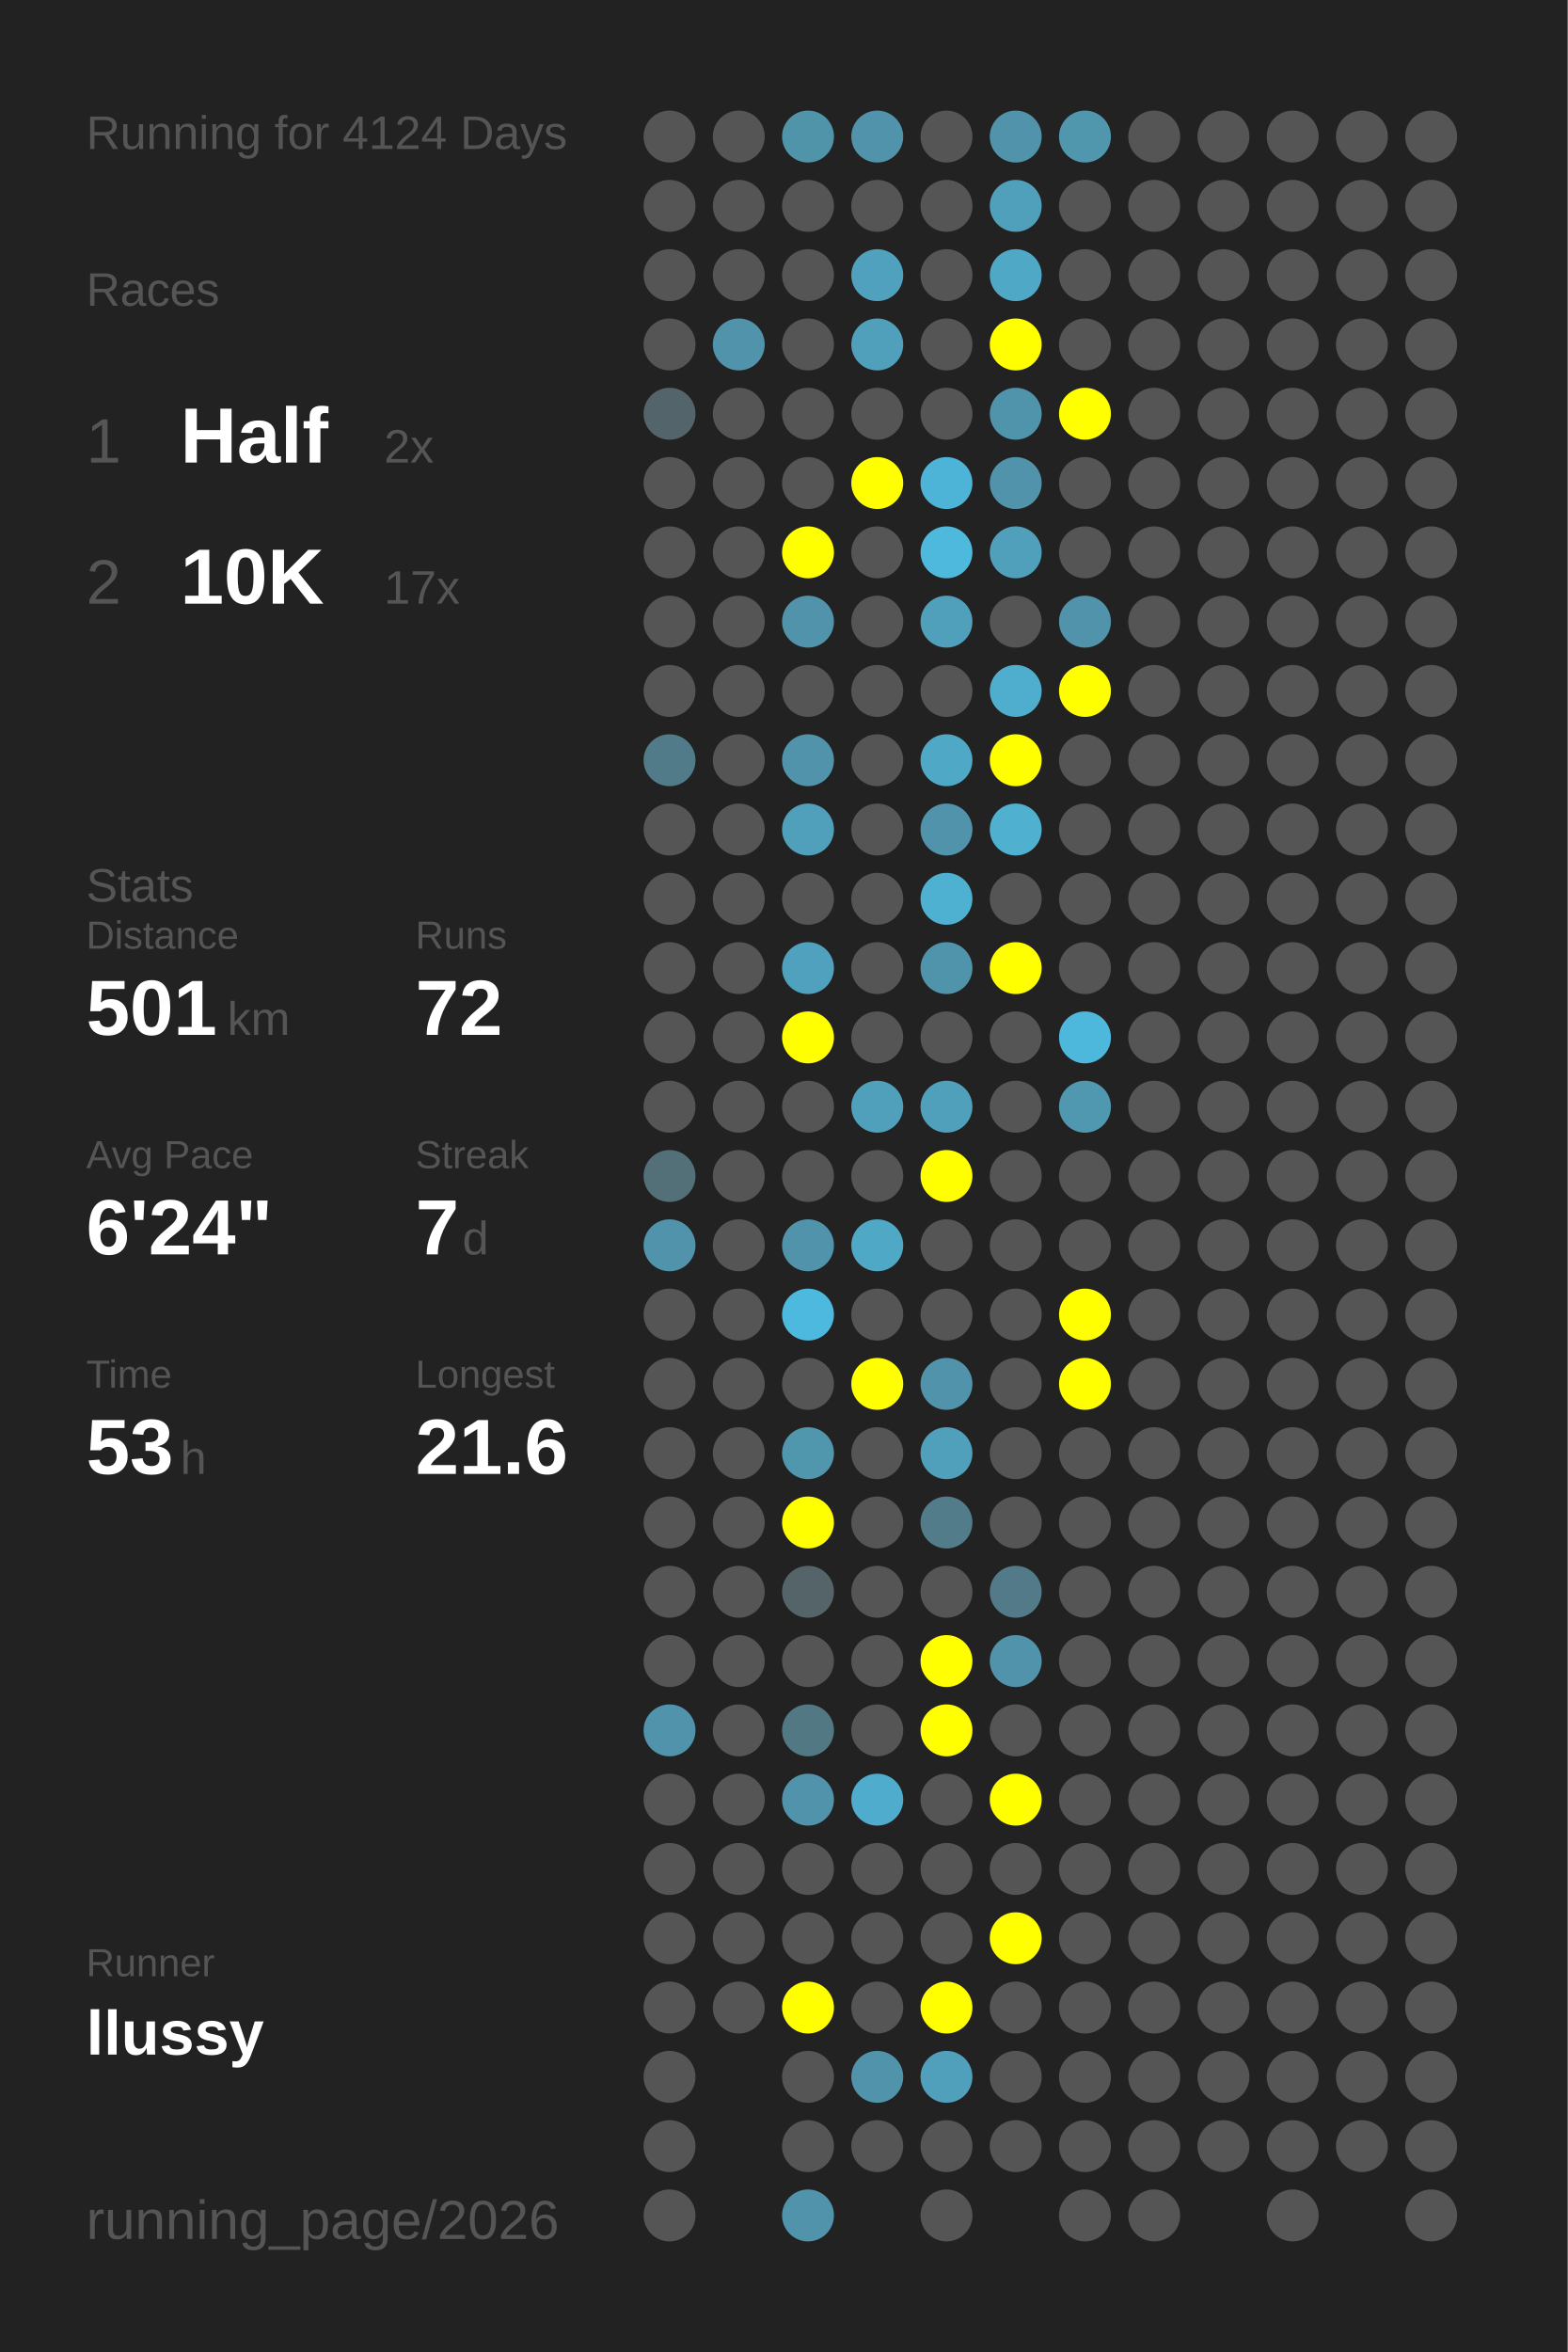
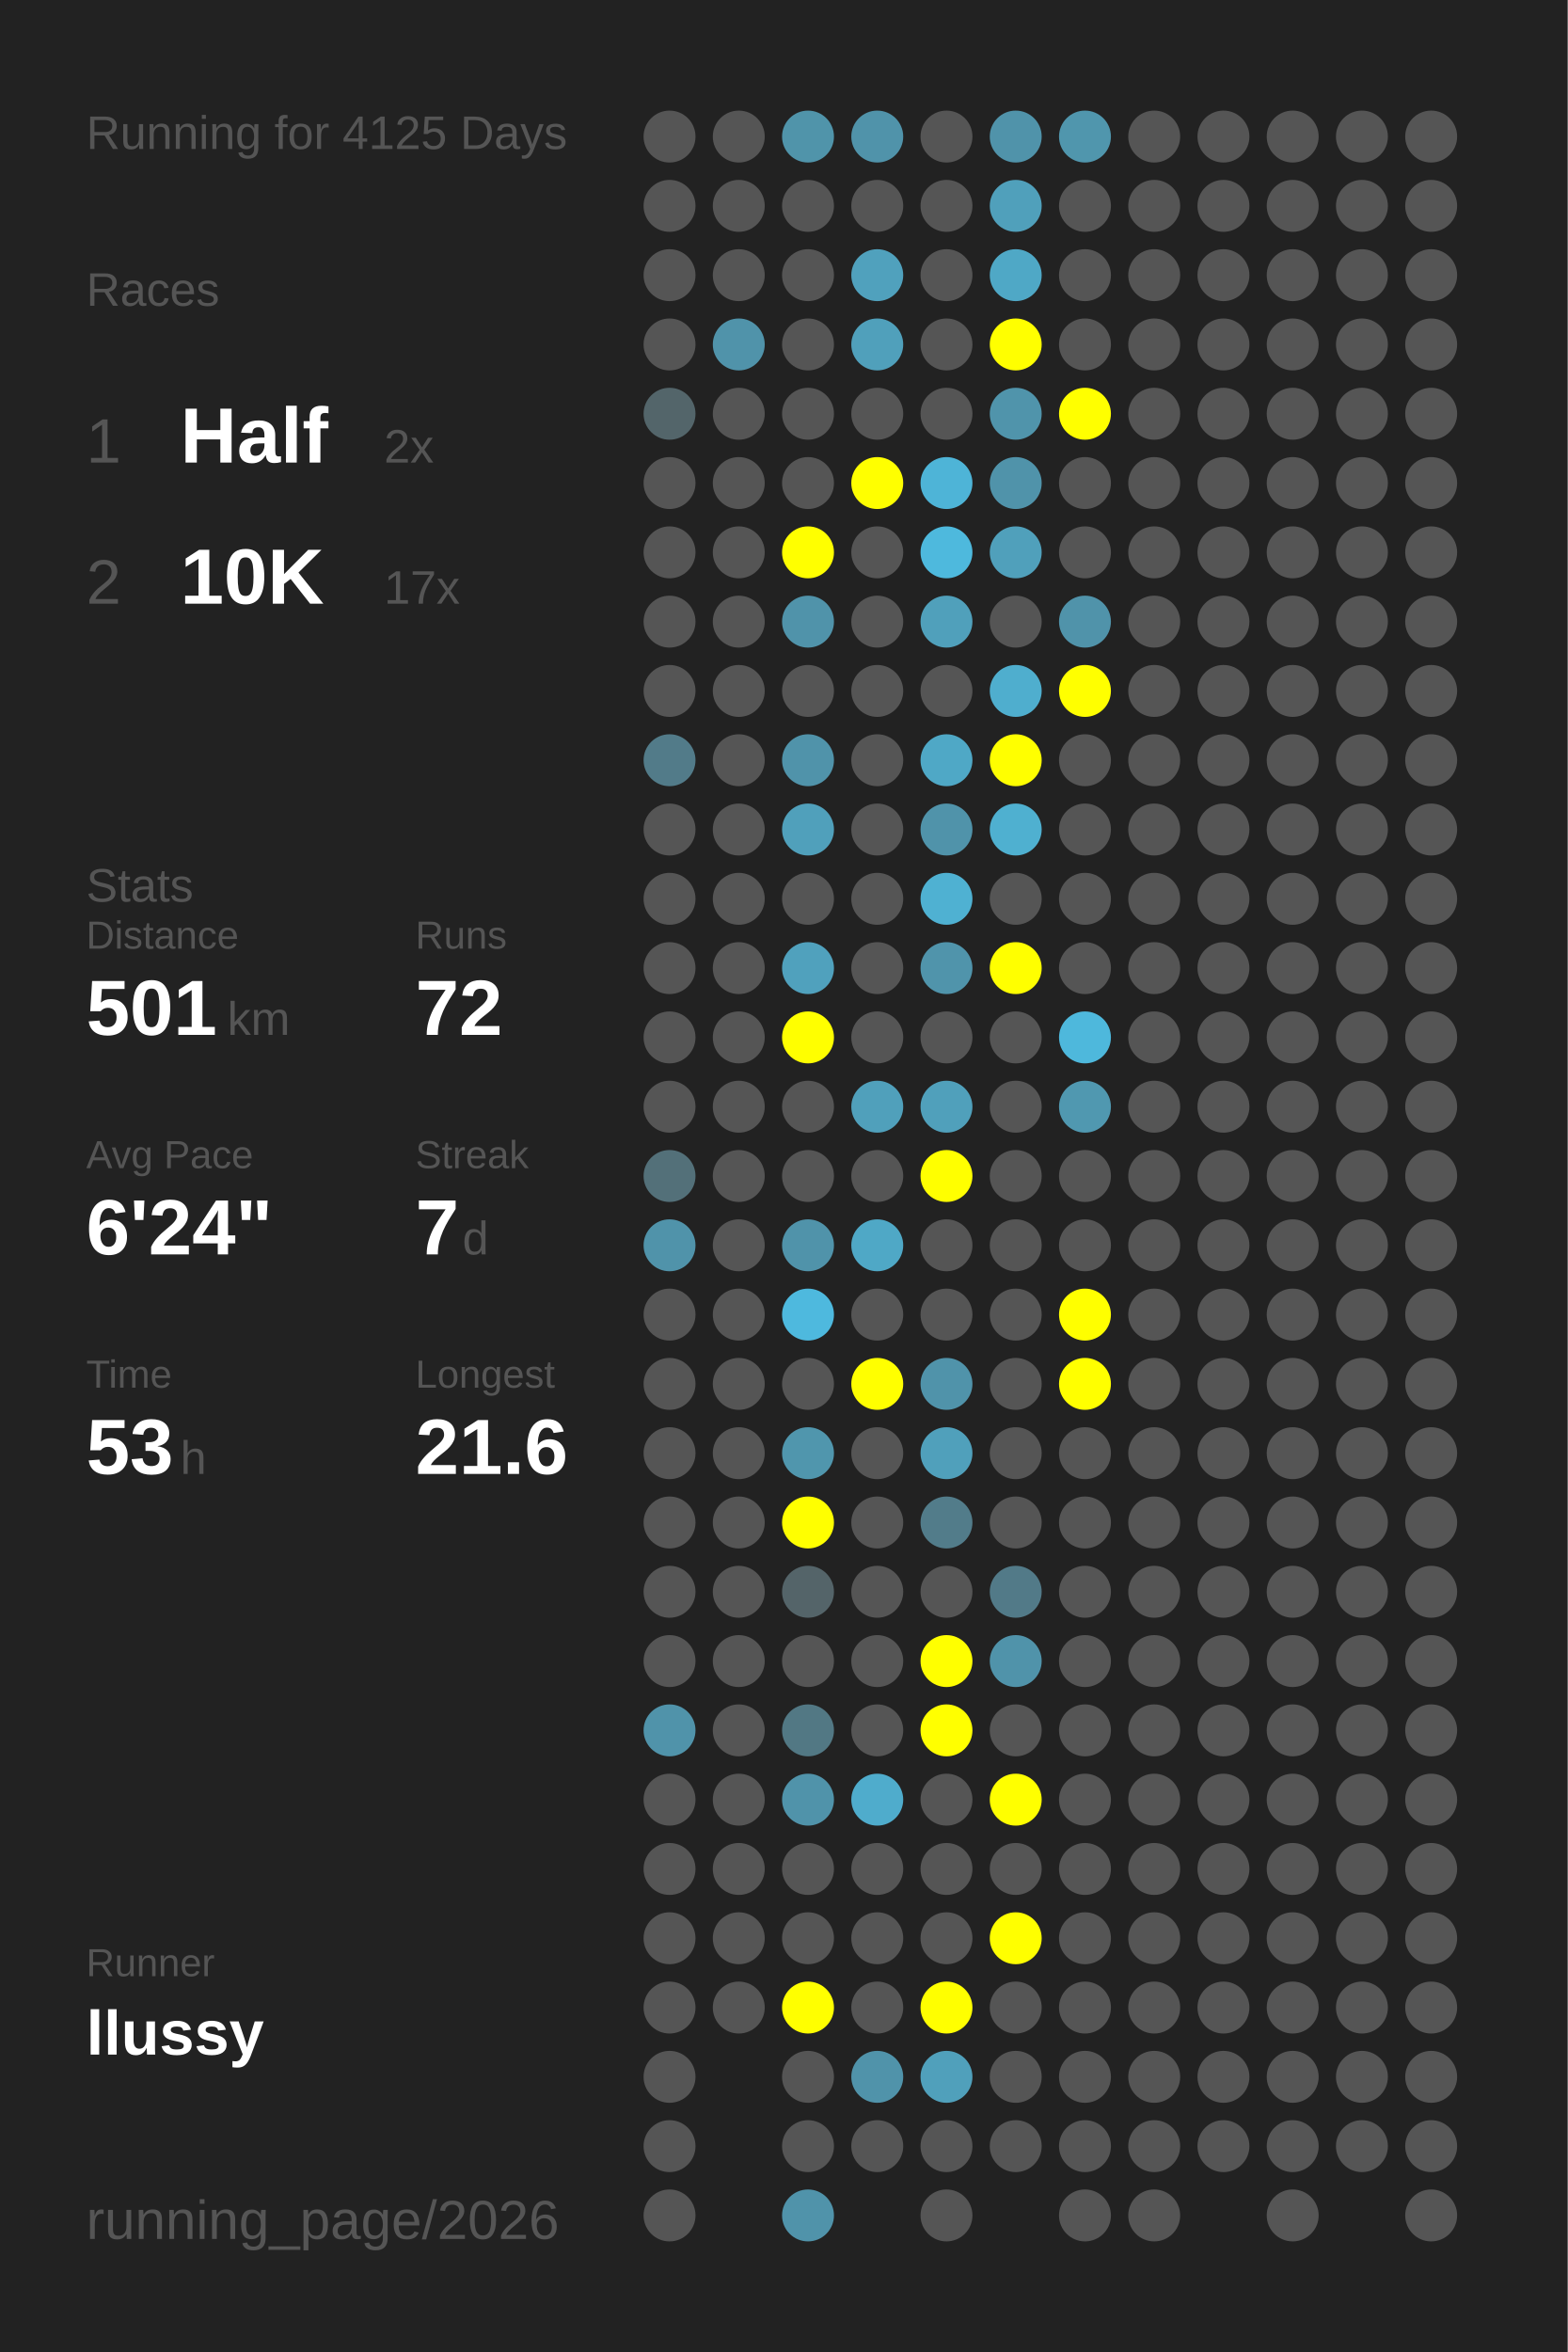
<svg xmlns="http://www.w3.org/2000/svg" baseProfile="full" height="300mm" version="1.1" viewBox="0,0,200,300" width="200mm">
  <defs />
  <rect fill="#222222" height="300" width="200" x="0" y="0" />
-   <text fill="#555555" style="font-size:6px; font-family:Arial;" x="11" y="19">Running for 4124 Days</text>
+   <text fill="#555555" style="font-size:6px; font-family:Arial;" x="11" y="19">Running for 4125 Days</text>
  <text fill="#555555" style="font-size:6px; font-family:Arial;" x="11" y="39">Races</text>
  <text fill="#555555" style="font-size:8px; font-family:Arial;" x="11" y="59">1</text>
  <text fill="#FFFFFF" style="font-size:10px; font-family:Arial; font-weight:bold;" x="23" y="59">Half</text>
  <text fill="#555555" style="font-size:6px; font-family:Arial;" x="49" y="59">2x</text>
  <text fill="#555555" style="font-size:8px; font-family:Arial;" x="11" y="77">2</text>
  <text fill="#FFFFFF" style="font-size:10px; font-family:Arial; font-weight:bold;" x="23" y="77">10K</text>
  <text fill="#555555" style="font-size:6px; font-family:Arial;" x="49" y="77">17x</text>
  <text fill="#555555" style="font-size:6px; font-family:Arial;" x="11" y="115">Stats</text>
  <text fill="#555555" style="font-size:5px; font-family:Arial;" x="11" y="121">Distance</text>
  <text fill="#FFFFFF" style="font-size:10px; font-family:Arial; font-weight:bold;" x="11" y="132">501</text>
  <text fill="#555555" style="font-size:6px; font-family:Arial;" x="29" y="132">km</text>
  <text fill="#555555" style="font-size:5px; font-family:Arial;" x="53" y="121">Runs</text>
  <text fill="#FFFFFF" style="font-size:10px; font-family:Arial; font-weight:bold;" x="53" y="132">72</text>
  <text fill="#555555" style="font-size:5px; font-family:Arial;" x="11" y="149">Avg Pace</text>
  <text fill="#FFFFFF" style="font-size:10px; font-family:Arial; font-weight:bold;" x="11" y="160">6'24"</text>
  <text fill="#555555" style="font-size:5px; font-family:Arial;" x="53" y="149">Streak</text>
  <text fill="#FFFFFF" style="font-size:10px; font-family:Arial; font-weight:bold;" x="53" y="160">7</text>
  <text fill="#555555" style="font-size:6px; font-family:Arial;" x="59" y="160">d</text>
  <text fill="#555555" style="font-size:5px; font-family:Arial;" x="11" y="177">Time</text>
  <text fill="#FFFFFF" style="font-size:10px; font-family:Arial; font-weight:bold;" x="11" y="188">53</text>
  <text fill="#555555" style="font-size:6px; font-family:Arial;" x="23" y="188">h</text>
  <text fill="#555555" style="font-size:5px; font-family:Arial;" x="53" y="177">Longest</text>
  <text fill="#FFFFFF" style="font-size:10px; font-family:Arial; font-weight:bold;" x="53" y="188">21.6</text>
  <text fill="#555555" style="font-size:5px; font-family:Arial;" x="11" y="252.065">Runner</text>
  <text fill="#FFFFFF" style="font-size:8px; font-family:Arial; font-weight:bold;" x="11" y="262.065">llussy</text>
  <text fill="#555555" style="font-size:7px; font-family:Arial;" x="11" y="285.581">running_page/2026</text>
  <circle cx="85.417" cy="17.419" fill="#555555" r="3.312" />
  <circle cx="85.417" cy="26.258" fill="#555555" r="3.312" />
  <circle cx="85.417" cy="35.097" fill="#555555" r="3.312" />
  <circle cx="85.417" cy="43.935" fill="#555555" r="3.312" />
  <circle cx="85.417" cy="52.774" fill="#53656a" r="3.312" />
  <circle cx="85.417" cy="61.613" fill="#555555" r="3.312" />
  <circle cx="85.417" cy="70.452" fill="#555555" r="3.312" />
  <circle cx="85.417" cy="79.29" fill="#555555" r="3.312" />
  <circle cx="85.417" cy="88.129" fill="#555555" r="3.312" />
  <circle cx="85.417" cy="96.968" fill="#527b89" r="3.312" />
  <circle cx="85.417" cy="105.806" fill="#555555" r="3.312" />
  <circle cx="85.417" cy="114.645" fill="#555555" r="3.312" />
  <circle cx="85.417" cy="123.484" fill="#555555" r="3.312" />
  <circle cx="85.417" cy="132.323" fill="#555555" r="3.312" />
  <circle cx="85.417" cy="141.161" fill="#555555" r="3.312" />
  <circle cx="85.417" cy="150" fill="#537079" r="3.312" />
  <circle cx="85.417" cy="158.839" fill="#5093aa" r="3.312" />
  <circle cx="85.417" cy="167.677" fill="#555555" r="3.312" />
  <circle cx="85.417" cy="176.516" fill="#555555" r="3.312" />
  <circle cx="85.417" cy="185.355" fill="#555555" r="3.312" />
  <circle cx="85.417" cy="194.194" fill="#555555" r="3.312" />
  <circle cx="85.417" cy="203.032" fill="#555555" r="3.312" />
  <circle cx="85.417" cy="211.871" fill="#555555" r="3.312" />
  <circle cx="85.417" cy="220.71" fill="#5093aa" r="3.312" />
  <circle cx="85.417" cy="229.548" fill="#555555" r="3.312" />
  <circle cx="85.417" cy="238.387" fill="#555555" r="3.312" />
  <circle cx="85.417" cy="247.226" fill="#555555" r="3.312" />
  <circle cx="85.417" cy="256.065" fill="#555555" r="3.312" />
  <circle cx="85.417" cy="264.903" fill="#555555" r="3.312" />
  <circle cx="85.417" cy="273.742" fill="#555555" r="3.312" />
  <circle cx="85.417" cy="282.581" fill="#555555" r="3.312" />
  <circle cx="94.25" cy="17.419" fill="#555555" r="3.312" />
  <circle cx="94.25" cy="26.258" fill="#555555" r="3.312" />
  <circle cx="94.25" cy="35.097" fill="#555555" r="3.312" />
  <circle cx="94.25" cy="43.935" fill="#5093aa" r="3.312" />
  <circle cx="94.25" cy="52.774" fill="#555555" r="3.312" />
  <circle cx="94.25" cy="61.613" fill="#555555" r="3.312" />
  <circle cx="94.25" cy="70.452" fill="#555555" r="3.312" />
  <circle cx="94.25" cy="79.29" fill="#555555" r="3.312" />
  <circle cx="94.25" cy="88.129" fill="#555555" r="3.312" />
  <circle cx="94.25" cy="96.968" fill="#555555" r="3.312" />
  <circle cx="94.25" cy="105.806" fill="#555555" r="3.312" />
  <circle cx="94.25" cy="114.645" fill="#555555" r="3.312" />
  <circle cx="94.25" cy="123.484" fill="#555555" r="3.312" />
  <circle cx="94.25" cy="132.323" fill="#555555" r="3.312" />
  <circle cx="94.25" cy="141.161" fill="#555555" r="3.312" />
  <circle cx="94.25" cy="150" fill="#555555" r="3.312" />
  <circle cx="94.25" cy="158.839" fill="#555555" r="3.312" />
  <circle cx="94.25" cy="167.677" fill="#555555" r="3.312" />
  <circle cx="94.25" cy="176.516" fill="#555555" r="3.312" />
  <circle cx="94.25" cy="185.355" fill="#555555" r="3.312" />
  <circle cx="94.25" cy="194.194" fill="#555555" r="3.312" />
  <circle cx="94.25" cy="203.032" fill="#555555" r="3.312" />
  <circle cx="94.25" cy="211.871" fill="#555555" r="3.312" />
  <circle cx="94.25" cy="220.71" fill="#555555" r="3.312" />
  <circle cx="94.25" cy="229.548" fill="#555555" r="3.312" />
  <circle cx="94.25" cy="238.387" fill="#555555" r="3.312" />
  <circle cx="94.25" cy="247.226" fill="#555555" r="3.312" />
  <circle cx="94.25" cy="256.065" fill="#555555" r="3.312" />
  <circle cx="103.083" cy="17.419" fill="#5094aa" r="3.312" />
  <circle cx="103.083" cy="26.258" fill="#555555" r="3.312" />
  <circle cx="103.083" cy="35.097" fill="#555555" r="3.312" />
  <circle cx="103.083" cy="43.935" fill="#555555" r="3.312" />
  <circle cx="103.083" cy="52.774" fill="#555555" r="3.312" />
  <circle cx="103.083" cy="61.613" fill="#555555" r="3.312" />
  <circle cx="103.083" cy="70.452" fill="#FFFF00" r="3.312" />
  <circle cx="103.083" cy="79.29" fill="#5093aa" r="3.312" />
  <circle cx="103.083" cy="88.129" fill="#555555" r="3.312" />
  <circle cx="103.083" cy="96.968" fill="#5093aa" r="3.312" />
  <circle cx="103.083" cy="105.806" fill="#50a0bb" r="3.312" />
  <circle cx="103.083" cy="114.645" fill="#555555" r="3.312" />
  <circle cx="103.083" cy="123.484" fill="#50a1bd" r="3.312" />
  <circle cx="103.083" cy="132.323" fill="#FFFF00" r="3.312" />
  <circle cx="103.083" cy="141.161" fill="#555555" r="3.312" />
  <circle cx="103.083" cy="150" fill="#555555" r="3.312" />
  <circle cx="103.083" cy="158.839" fill="#5093aa" r="3.312" />
  <circle cx="103.083" cy="167.677" fill="#4eb9de" r="3.312" />
  <circle cx="103.083" cy="176.516" fill="#555555" r="3.312" />
  <circle cx="103.083" cy="185.355" fill="#5096ad" r="3.312" />
  <circle cx="103.083" cy="194.194" fill="#FFFF00" r="3.312" />
  <circle cx="103.083" cy="203.032" fill="#546469" r="3.312" />
  <circle cx="103.083" cy="211.871" fill="#555555" r="3.312" />
  <circle cx="103.083" cy="220.71" fill="#527884" r="3.312" />
  <circle cx="103.083" cy="229.548" fill="#5093aa" r="3.312" />
  <circle cx="103.083" cy="238.387" fill="#555555" r="3.312" />
  <circle cx="103.083" cy="247.226" fill="#555555" r="3.312" />
  <circle cx="103.083" cy="256.065" fill="#FFFF00" r="3.312" />
  <circle cx="103.083" cy="264.903" fill="#555555" r="3.312" />
  <circle cx="103.083" cy="273.742" fill="#555555" r="3.312" />
  <circle cx="103.083" cy="282.581" fill="#5093aa" r="3.312" />
  <circle cx="111.917" cy="17.419" fill="#5093aa" r="3.312" />
  <circle cx="111.917" cy="26.258" fill="#555555" r="3.312" />
  <circle cx="111.917" cy="35.097" fill="#50a1bd" r="3.312" />
  <circle cx="111.917" cy="43.935" fill="#50a0bb" r="3.312" />
  <circle cx="111.917" cy="52.774" fill="#555555" r="3.312" />
  <circle cx="111.917" cy="61.613" fill="#FFFF00" r="3.312" />
  <circle cx="111.917" cy="70.452" fill="#555555" r="3.312" />
  <circle cx="111.917" cy="79.29" fill="#555555" r="3.312" />
  <circle cx="111.917" cy="88.129" fill="#555555" r="3.312" />
  <circle cx="111.917" cy="96.968" fill="#555555" r="3.312" />
  <circle cx="111.917" cy="105.806" fill="#555555" r="3.312" />
  <circle cx="111.917" cy="114.645" fill="#555555" r="3.312" />
  <circle cx="111.917" cy="123.484" fill="#555555" r="3.312" />
  <circle cx="111.917" cy="132.323" fill="#555555" r="3.312" />
  <circle cx="111.917" cy="141.161" fill="#50a0bb" r="3.312" />
  <circle cx="111.917" cy="150" fill="#555555" r="3.312" />
  <circle cx="111.917" cy="158.839" fill="#4fa8c6" r="3.312" />
  <circle cx="111.917" cy="167.677" fill="#555555" r="3.312" />
  <circle cx="111.917" cy="176.516" fill="#FFFF00" r="3.312" />
  <circle cx="111.917" cy="185.355" fill="#555555" r="3.312" />
  <circle cx="111.917" cy="194.194" fill="#555555" r="3.312" />
  <circle cx="111.917" cy="203.032" fill="#555555" r="3.312" />
  <circle cx="111.917" cy="211.871" fill="#555555" r="3.312" />
  <circle cx="111.917" cy="220.71" fill="#555555" r="3.312" />
  <circle cx="111.917" cy="229.548" fill="#4faccc" r="3.312" />
  <circle cx="111.917" cy="238.387" fill="#555555" r="3.312" />
  <circle cx="111.917" cy="247.226" fill="#555555" r="3.312" />
  <circle cx="111.917" cy="256.065" fill="#555555" r="3.312" />
  <circle cx="111.917" cy="264.903" fill="#5093aa" r="3.312" />
  <circle cx="111.917" cy="273.742" fill="#555555" r="3.312" />
  <circle cx="120.75" cy="17.419" fill="#555555" r="3.312" />
  <circle cx="120.75" cy="26.258" fill="#555555" r="3.312" />
  <circle cx="120.75" cy="35.097" fill="#555555" r="3.312" />
  <circle cx="120.75" cy="43.935" fill="#555555" r="3.312" />
  <circle cx="120.75" cy="52.774" fill="#555555" r="3.312" />
  <circle cx="120.75" cy="61.613" fill="#4eb4d7" r="3.312" />
  <circle cx="120.75" cy="70.452" fill="#4eb9dd" r="3.312" />
  <circle cx="120.75" cy="79.29" fill="#50a0bb" r="3.312" />
  <circle cx="120.75" cy="88.129" fill="#555555" r="3.312" />
  <circle cx="120.75" cy="96.968" fill="#4fa8c6" r="3.312" />
  <circle cx="120.75" cy="105.806" fill="#5093aa" r="3.312" />
  <circle cx="120.75" cy="114.645" fill="#4fb1d2" r="3.312" />
  <circle cx="120.75" cy="123.484" fill="#5094ab" r="3.312" />
  <circle cx="120.75" cy="132.323" fill="#555555" r="3.312" />
  <circle cx="120.75" cy="141.161" fill="#50a0bb" r="3.312" />
  <circle cx="120.75" cy="150" fill="#FFFF00" r="3.312" />
  <circle cx="120.75" cy="158.839" fill="#555555" r="3.312" />
  <circle cx="120.75" cy="167.677" fill="#555555" r="3.312" />
  <circle cx="120.75" cy="176.516" fill="#5093aa" r="3.312" />
  <circle cx="120.75" cy="185.355" fill="#50a0bb" r="3.312" />
  <circle cx="120.75" cy="194.194" fill="#527c8a" r="3.312" />
  <circle cx="120.75" cy="203.032" fill="#555555" r="3.312" />
  <circle cx="120.75" cy="211.871" fill="#FFFF00" r="3.312" />
  <circle cx="120.75" cy="220.71" fill="#FFFF00" r="3.312" />
  <circle cx="120.75" cy="229.548" fill="#555555" r="3.312" />
  <circle cx="120.75" cy="238.387" fill="#555555" r="3.312" />
  <circle cx="120.75" cy="247.226" fill="#555555" r="3.312" />
  <circle cx="120.75" cy="256.065" fill="#FFFF00" r="3.312" />
  <circle cx="120.75" cy="264.903" fill="#50a0bb" r="3.312" />
  <circle cx="120.75" cy="273.742" fill="#555555" r="3.312" />
  <circle cx="120.75" cy="282.581" fill="#555555" r="3.312" />
  <circle cx="129.583" cy="17.419" fill="#5093aa" r="3.312" />
  <circle cx="129.583" cy="26.258" fill="#50a0bb" r="3.312" />
  <circle cx="129.583" cy="35.097" fill="#4fa8c6" r="3.312" />
  <circle cx="129.583" cy="43.935" fill="#FFFF00" r="3.312" />
  <circle cx="129.583" cy="52.774" fill="#5094ab" r="3.312" />
  <circle cx="129.583" cy="61.613" fill="#5093aa" r="3.312" />
  <circle cx="129.583" cy="70.452" fill="#50a0bb" r="3.312" />
  <circle cx="129.583" cy="79.29" fill="#555555" r="3.312" />
  <circle cx="129.583" cy="88.129" fill="#4faece" r="3.312" />
  <circle cx="129.583" cy="96.968" fill="#FFFF00" r="3.312" />
  <circle cx="129.583" cy="105.806" fill="#4fb0d0" r="3.312" />
  <circle cx="129.583" cy="114.645" fill="#555555" r="3.312" />
  <circle cx="129.583" cy="123.484" fill="#FFFF00" r="3.312" />
  <circle cx="129.583" cy="132.323" fill="#555555" r="3.312" />
  <circle cx="129.583" cy="141.161" fill="#555555" r="3.312" />
  <circle cx="129.583" cy="150" fill="#555555" r="3.312" />
  <circle cx="129.583" cy="158.839" fill="#555555" r="3.312" />
  <circle cx="129.583" cy="167.677" fill="#555555" r="3.312" />
  <circle cx="129.583" cy="176.516" fill="#555555" r="3.312" />
  <circle cx="129.583" cy="185.355" fill="#555555" r="3.312" />
  <circle cx="129.583" cy="194.194" fill="#555555" r="3.312" />
  <circle cx="129.583" cy="203.032" fill="#527a88" r="3.312" />
  <circle cx="129.583" cy="211.871" fill="#5093aa" r="3.312" />
  <circle cx="129.583" cy="220.71" fill="#555555" r="3.312" />
  <circle cx="129.583" cy="229.548" fill="#FFFF00" r="3.312" />
  <circle cx="129.583" cy="238.387" fill="#555555" r="3.312" />
  <circle cx="129.583" cy="247.226" fill="#FFFF00" r="3.312" />
  <circle cx="129.583" cy="256.065" fill="#555555" r="3.312" />
  <circle cx="129.583" cy="264.903" fill="#555555" r="3.312" />
  <circle cx="129.583" cy="273.742" fill="#555555" r="3.312" />
  <circle cx="138.417" cy="17.419" fill="#5096ad" r="3.312" />
  <circle cx="138.417" cy="26.258" fill="#555555" r="3.312" />
  <circle cx="138.417" cy="35.097" fill="#555555" r="3.312" />
  <circle cx="138.417" cy="43.935" fill="#555555" r="3.312" />
  <circle cx="138.417" cy="52.774" fill="#FFFF00" r="3.312" />
  <circle cx="138.417" cy="61.613" fill="#555555" r="3.312" />
  <circle cx="138.417" cy="70.452" fill="#555555" r="3.312" />
  <circle cx="138.417" cy="79.29" fill="#5093aa" r="3.312" />
  <circle cx="138.417" cy="88.129" fill="#FFFF00" r="3.312" />
  <circle cx="138.417" cy="96.968" fill="#555555" r="3.312" />
  <circle cx="138.417" cy="105.806" fill="#555555" r="3.312" />
  <circle cx="138.417" cy="114.645" fill="#555555" r="3.312" />
  <circle cx="138.417" cy="123.484" fill="#555555" r="3.312" />
  <circle cx="138.417" cy="132.323" fill="#4eb8dc" r="3.312" />
  <circle cx="138.417" cy="141.161" fill="#5098b0" r="3.312" />
  <circle cx="138.417" cy="150" fill="#555555" r="3.312" />
  <circle cx="138.417" cy="158.839" fill="#555555" r="3.312" />
  <circle cx="138.417" cy="167.677" fill="#FFFF00" r="3.312" />
  <circle cx="138.417" cy="176.516" fill="#FFFF00" r="3.312" />
  <circle cx="138.417" cy="185.355" fill="#555555" r="3.312" />
  <circle cx="138.417" cy="194.194" fill="#555555" r="3.312" />
  <circle cx="138.417" cy="203.032" fill="#555555" r="3.312" />
  <circle cx="138.417" cy="211.871" fill="#555555" r="3.312" />
  <circle cx="138.417" cy="220.71" fill="#555555" r="3.312" />
  <circle cx="138.417" cy="229.548" fill="#555555" r="3.312" />
  <circle cx="138.417" cy="238.387" fill="#555555" r="3.312" />
  <circle cx="138.417" cy="247.226" fill="#555555" r="3.312" />
  <circle cx="138.417" cy="256.065" fill="#555555" r="3.312" />
  <circle cx="138.417" cy="264.903" fill="#555555" r="3.312" />
  <circle cx="138.417" cy="273.742" fill="#555555" r="3.312" />
  <circle cx="138.417" cy="282.581" fill="#555555" r="3.312" />
  <circle cx="147.25" cy="17.419" fill="#555555" r="3.312" />
  <circle cx="147.25" cy="26.258" fill="#555555" r="3.312" />
  <circle cx="147.25" cy="35.097" fill="#555555" r="3.312" />
  <circle cx="147.25" cy="43.935" fill="#555555" r="3.312" />
  <circle cx="147.25" cy="52.774" fill="#555555" r="3.312" />
  <circle cx="147.25" cy="61.613" fill="#555555" r="3.312" />
  <circle cx="147.25" cy="70.452" fill="#555555" r="3.312" />
  <circle cx="147.25" cy="79.29" fill="#555555" r="3.312" />
  <circle cx="147.25" cy="88.129" fill="#555555" r="3.312" />
  <circle cx="147.25" cy="96.968" fill="#555555" r="3.312" />
  <circle cx="147.25" cy="105.806" fill="#555555" r="3.312" />
  <circle cx="147.25" cy="114.645" fill="#555555" r="3.312" />
  <circle cx="147.25" cy="123.484" fill="#555555" r="3.312" />
  <circle cx="147.25" cy="132.323" fill="#555555" r="3.312" />
  <circle cx="147.25" cy="141.161" fill="#555555" r="3.312" />
  <circle cx="147.25" cy="150" fill="#555555" r="3.312" />
  <circle cx="147.25" cy="158.839" fill="#555555" r="3.312" />
  <circle cx="147.25" cy="167.677" fill="#555555" r="3.312" />
  <circle cx="147.25" cy="176.516" fill="#555555" r="3.312" />
  <circle cx="147.25" cy="185.355" fill="#555555" r="3.312" />
  <circle cx="147.25" cy="194.194" fill="#555555" r="3.312" />
  <circle cx="147.25" cy="203.032" fill="#555555" r="3.312" />
  <circle cx="147.25" cy="211.871" fill="#555555" r="3.312" />
  <circle cx="147.25" cy="220.71" fill="#555555" r="3.312" />
  <circle cx="147.25" cy="229.548" fill="#555555" r="3.312" />
  <circle cx="147.25" cy="238.387" fill="#555555" r="3.312" />
  <circle cx="147.25" cy="247.226" fill="#555555" r="3.312" />
  <circle cx="147.25" cy="256.065" fill="#555555" r="3.312" />
  <circle cx="147.25" cy="264.903" fill="#555555" r="3.312" />
  <circle cx="147.25" cy="273.742" fill="#555555" r="3.312" />
  <circle cx="147.25" cy="282.581" fill="#555555" r="3.312" />
  <circle cx="156.083" cy="17.419" fill="#555555" r="3.312" />
  <circle cx="156.083" cy="26.258" fill="#555555" r="3.312" />
  <circle cx="156.083" cy="35.097" fill="#555555" r="3.312" />
  <circle cx="156.083" cy="43.935" fill="#555555" r="3.312" />
  <circle cx="156.083" cy="52.774" fill="#555555" r="3.312" />
  <circle cx="156.083" cy="61.613" fill="#555555" r="3.312" />
  <circle cx="156.083" cy="70.452" fill="#555555" r="3.312" />
  <circle cx="156.083" cy="79.29" fill="#555555" r="3.312" />
  <circle cx="156.083" cy="88.129" fill="#555555" r="3.312" />
  <circle cx="156.083" cy="96.968" fill="#555555" r="3.312" />
  <circle cx="156.083" cy="105.806" fill="#555555" r="3.312" />
  <circle cx="156.083" cy="114.645" fill="#555555" r="3.312" />
  <circle cx="156.083" cy="123.484" fill="#555555" r="3.312" />
  <circle cx="156.083" cy="132.323" fill="#555555" r="3.312" />
  <circle cx="156.083" cy="141.161" fill="#555555" r="3.312" />
  <circle cx="156.083" cy="150" fill="#555555" r="3.312" />
  <circle cx="156.083" cy="158.839" fill="#555555" r="3.312" />
  <circle cx="156.083" cy="167.677" fill="#555555" r="3.312" />
  <circle cx="156.083" cy="176.516" fill="#555555" r="3.312" />
  <circle cx="156.083" cy="185.355" fill="#555555" r="3.312" />
  <circle cx="156.083" cy="194.194" fill="#555555" r="3.312" />
  <circle cx="156.083" cy="203.032" fill="#555555" r="3.312" />
  <circle cx="156.083" cy="211.871" fill="#555555" r="3.312" />
  <circle cx="156.083" cy="220.71" fill="#555555" r="3.312" />
  <circle cx="156.083" cy="229.548" fill="#555555" r="3.312" />
  <circle cx="156.083" cy="238.387" fill="#555555" r="3.312" />
  <circle cx="156.083" cy="247.226" fill="#555555" r="3.312" />
  <circle cx="156.083" cy="256.065" fill="#555555" r="3.312" />
  <circle cx="156.083" cy="264.903" fill="#555555" r="3.312" />
  <circle cx="156.083" cy="273.742" fill="#555555" r="3.312" />
  <circle cx="164.917" cy="17.419" fill="#555555" r="3.312" />
  <circle cx="164.917" cy="26.258" fill="#555555" r="3.312" />
  <circle cx="164.917" cy="35.097" fill="#555555" r="3.312" />
  <circle cx="164.917" cy="43.935" fill="#555555" r="3.312" />
  <circle cx="164.917" cy="52.774" fill="#555555" r="3.312" />
  <circle cx="164.917" cy="61.613" fill="#555555" r="3.312" />
  <circle cx="164.917" cy="70.452" fill="#555555" r="3.312" />
  <circle cx="164.917" cy="79.29" fill="#555555" r="3.312" />
  <circle cx="164.917" cy="88.129" fill="#555555" r="3.312" />
  <circle cx="164.917" cy="96.968" fill="#555555" r="3.312" />
  <circle cx="164.917" cy="105.806" fill="#555555" r="3.312" />
  <circle cx="164.917" cy="114.645" fill="#555555" r="3.312" />
  <circle cx="164.917" cy="123.484" fill="#555555" r="3.312" />
  <circle cx="164.917" cy="132.323" fill="#555555" r="3.312" />
  <circle cx="164.917" cy="141.161" fill="#555555" r="3.312" />
  <circle cx="164.917" cy="150" fill="#555555" r="3.312" />
  <circle cx="164.917" cy="158.839" fill="#555555" r="3.312" />
  <circle cx="164.917" cy="167.677" fill="#555555" r="3.312" />
  <circle cx="164.917" cy="176.516" fill="#555555" r="3.312" />
  <circle cx="164.917" cy="185.355" fill="#555555" r="3.312" />
  <circle cx="164.917" cy="194.194" fill="#555555" r="3.312" />
  <circle cx="164.917" cy="203.032" fill="#555555" r="3.312" />
  <circle cx="164.917" cy="211.871" fill="#555555" r="3.312" />
  <circle cx="164.917" cy="220.71" fill="#555555" r="3.312" />
  <circle cx="164.917" cy="229.548" fill="#555555" r="3.312" />
  <circle cx="164.917" cy="238.387" fill="#555555" r="3.312" />
  <circle cx="164.917" cy="247.226" fill="#555555" r="3.312" />
  <circle cx="164.917" cy="256.065" fill="#555555" r="3.312" />
  <circle cx="164.917" cy="264.903" fill="#555555" r="3.312" />
  <circle cx="164.917" cy="273.742" fill="#555555" r="3.312" />
  <circle cx="164.917" cy="282.581" fill="#555555" r="3.312" />
  <circle cx="173.75" cy="17.419" fill="#555555" r="3.312" />
  <circle cx="173.75" cy="26.258" fill="#555555" r="3.312" />
  <circle cx="173.75" cy="35.097" fill="#555555" r="3.312" />
  <circle cx="173.75" cy="43.935" fill="#555555" r="3.312" />
  <circle cx="173.75" cy="52.774" fill="#555555" r="3.312" />
  <circle cx="173.75" cy="61.613" fill="#555555" r="3.312" />
  <circle cx="173.75" cy="70.452" fill="#555555" r="3.312" />
  <circle cx="173.75" cy="79.29" fill="#555555" r="3.312" />
  <circle cx="173.75" cy="88.129" fill="#555555" r="3.312" />
  <circle cx="173.75" cy="96.968" fill="#555555" r="3.312" />
  <circle cx="173.75" cy="105.806" fill="#555555" r="3.312" />
  <circle cx="173.75" cy="114.645" fill="#555555" r="3.312" />
  <circle cx="173.75" cy="123.484" fill="#555555" r="3.312" />
  <circle cx="173.75" cy="132.323" fill="#555555" r="3.312" />
  <circle cx="173.75" cy="141.161" fill="#555555" r="3.312" />
  <circle cx="173.75" cy="150" fill="#555555" r="3.312" />
  <circle cx="173.75" cy="158.839" fill="#555555" r="3.312" />
  <circle cx="173.75" cy="167.677" fill="#555555" r="3.312" />
  <circle cx="173.75" cy="176.516" fill="#555555" r="3.312" />
  <circle cx="173.75" cy="185.355" fill="#555555" r="3.312" />
  <circle cx="173.75" cy="194.194" fill="#555555" r="3.312" />
  <circle cx="173.75" cy="203.032" fill="#555555" r="3.312" />
  <circle cx="173.75" cy="211.871" fill="#555555" r="3.312" />
  <circle cx="173.75" cy="220.71" fill="#555555" r="3.312" />
  <circle cx="173.75" cy="229.548" fill="#555555" r="3.312" />
  <circle cx="173.75" cy="238.387" fill="#555555" r="3.312" />
  <circle cx="173.75" cy="247.226" fill="#555555" r="3.312" />
  <circle cx="173.75" cy="256.065" fill="#555555" r="3.312" />
  <circle cx="173.75" cy="264.903" fill="#555555" r="3.312" />
  <circle cx="173.75" cy="273.742" fill="#555555" r="3.312" />
  <circle cx="182.583" cy="17.419" fill="#555555" r="3.312" />
  <circle cx="182.583" cy="26.258" fill="#555555" r="3.312" />
  <circle cx="182.583" cy="35.097" fill="#555555" r="3.312" />
  <circle cx="182.583" cy="43.935" fill="#555555" r="3.312" />
  <circle cx="182.583" cy="52.774" fill="#555555" r="3.312" />
  <circle cx="182.583" cy="61.613" fill="#555555" r="3.312" />
  <circle cx="182.583" cy="70.452" fill="#555555" r="3.312" />
  <circle cx="182.583" cy="79.29" fill="#555555" r="3.312" />
  <circle cx="182.583" cy="88.129" fill="#555555" r="3.312" />
  <circle cx="182.583" cy="96.968" fill="#555555" r="3.312" />
  <circle cx="182.583" cy="105.806" fill="#555555" r="3.312" />
  <circle cx="182.583" cy="114.645" fill="#555555" r="3.312" />
  <circle cx="182.583" cy="123.484" fill="#555555" r="3.312" />
  <circle cx="182.583" cy="132.323" fill="#555555" r="3.312" />
  <circle cx="182.583" cy="141.161" fill="#555555" r="3.312" />
  <circle cx="182.583" cy="150" fill="#555555" r="3.312" />
  <circle cx="182.583" cy="158.839" fill="#555555" r="3.312" />
  <circle cx="182.583" cy="167.677" fill="#555555" r="3.312" />
  <circle cx="182.583" cy="176.516" fill="#555555" r="3.312" />
  <circle cx="182.583" cy="185.355" fill="#555555" r="3.312" />
  <circle cx="182.583" cy="194.194" fill="#555555" r="3.312" />
  <circle cx="182.583" cy="203.032" fill="#555555" r="3.312" />
  <circle cx="182.583" cy="211.871" fill="#555555" r="3.312" />
  <circle cx="182.583" cy="220.71" fill="#555555" r="3.312" />
  <circle cx="182.583" cy="229.548" fill="#555555" r="3.312" />
  <circle cx="182.583" cy="238.387" fill="#555555" r="3.312" />
  <circle cx="182.583" cy="247.226" fill="#555555" r="3.312" />
  <circle cx="182.583" cy="256.065" fill="#555555" r="3.312" />
  <circle cx="182.583" cy="264.903" fill="#555555" r="3.312" />
  <circle cx="182.583" cy="273.742" fill="#555555" r="3.312" />
  <circle cx="182.583" cy="282.581" fill="#555555" r="3.312" />
</svg>
